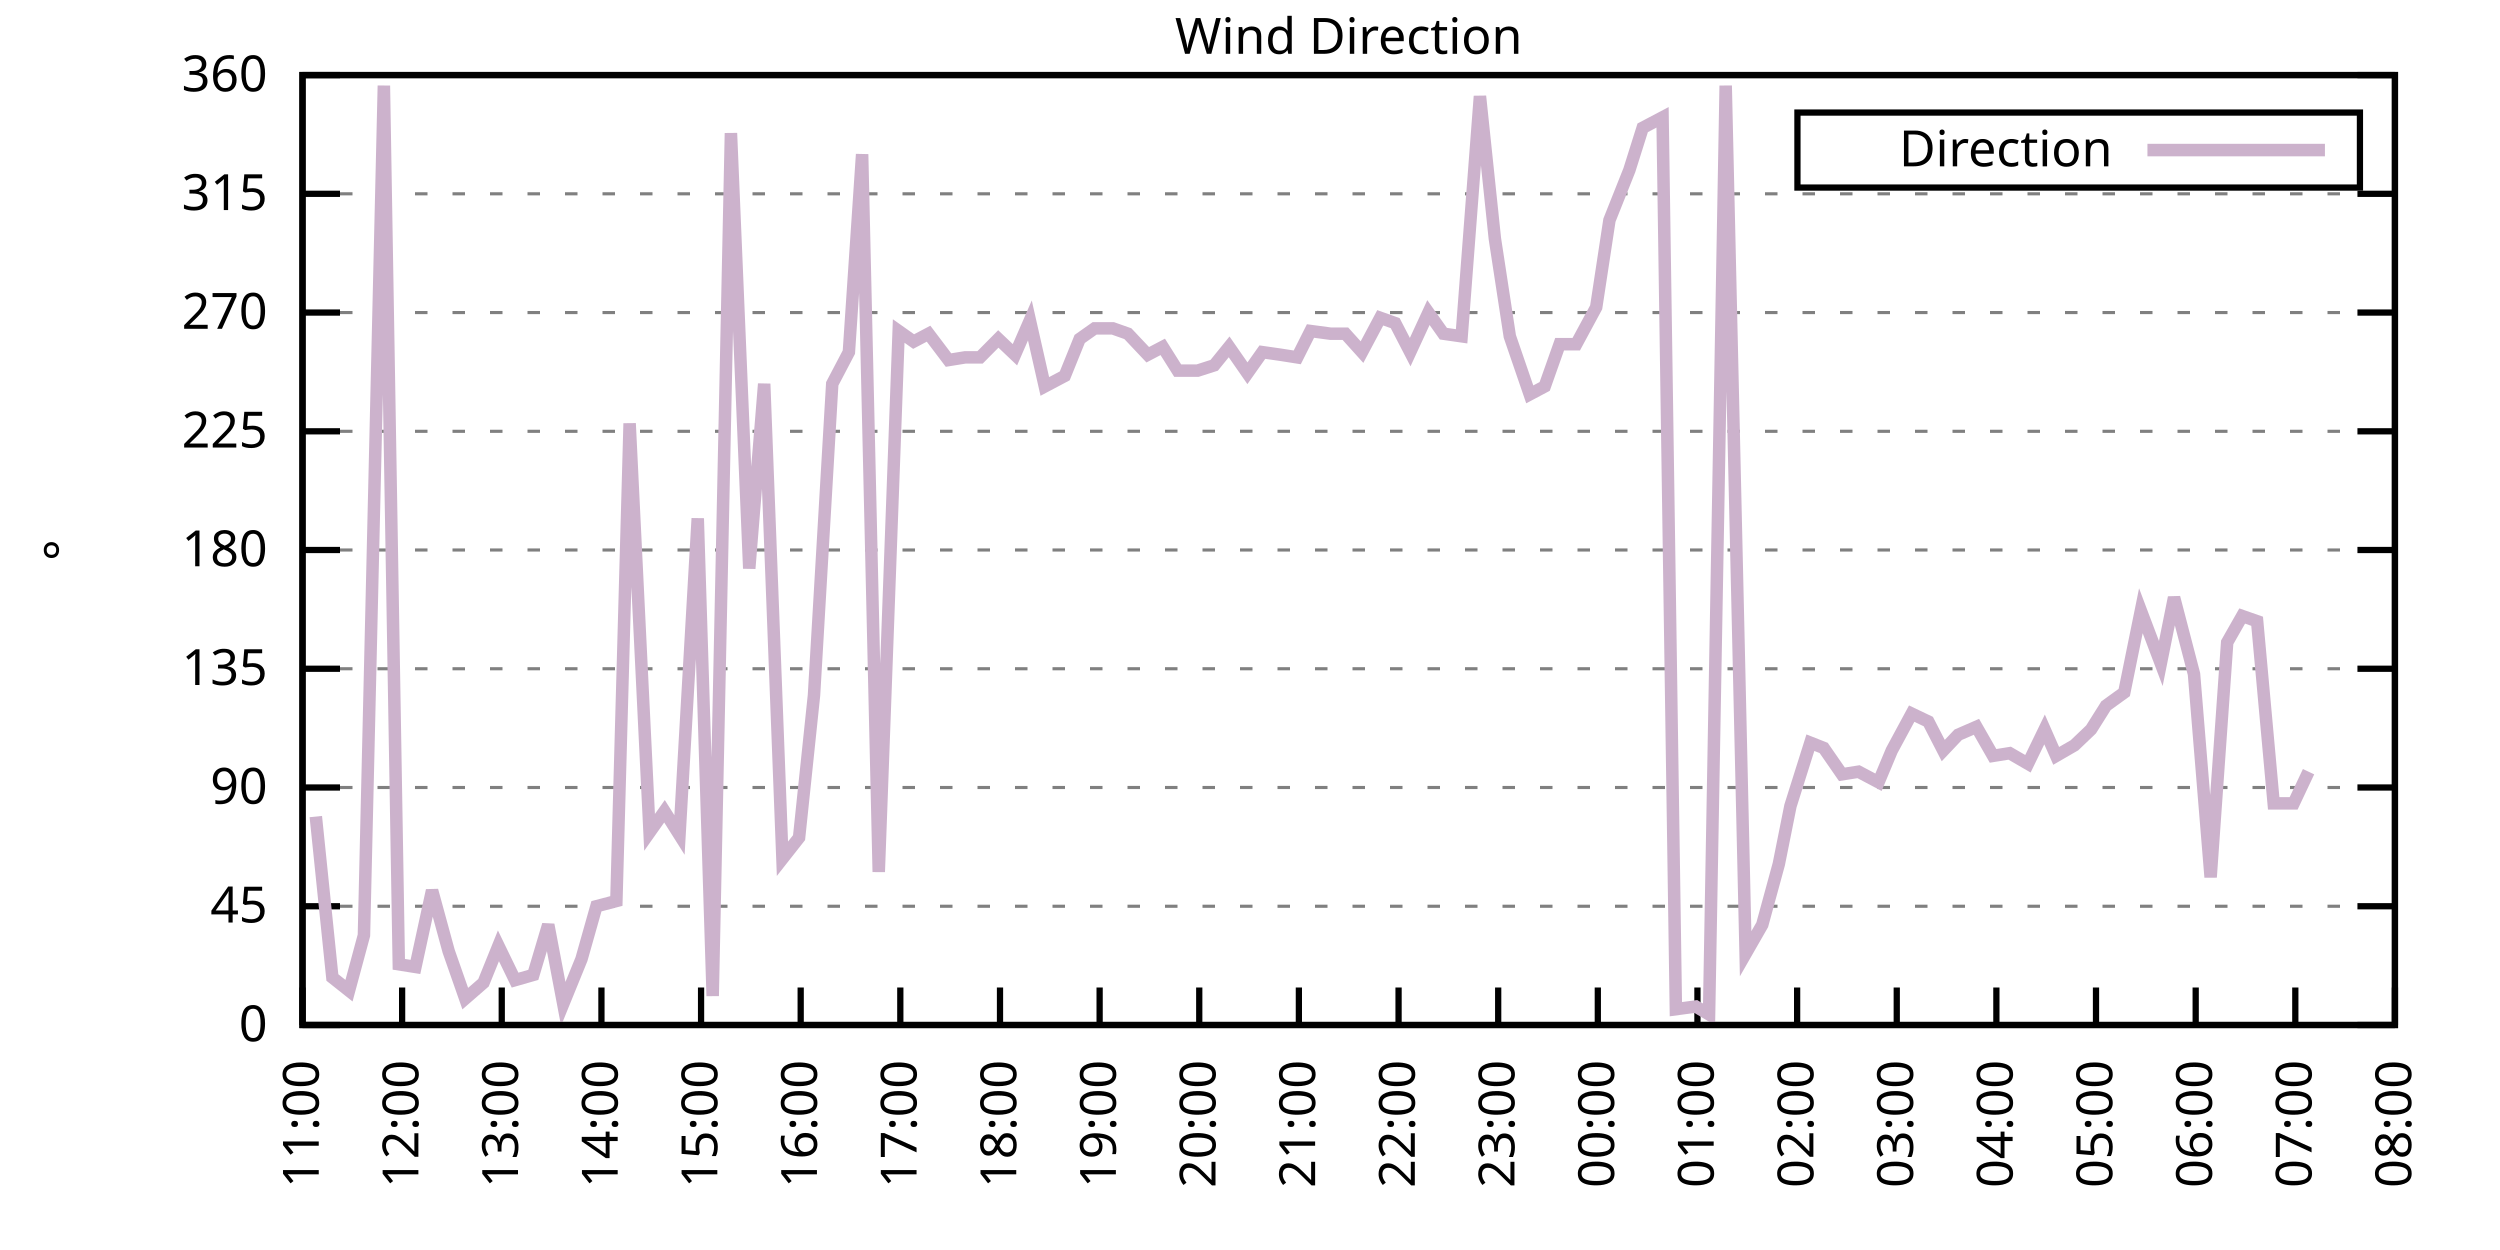
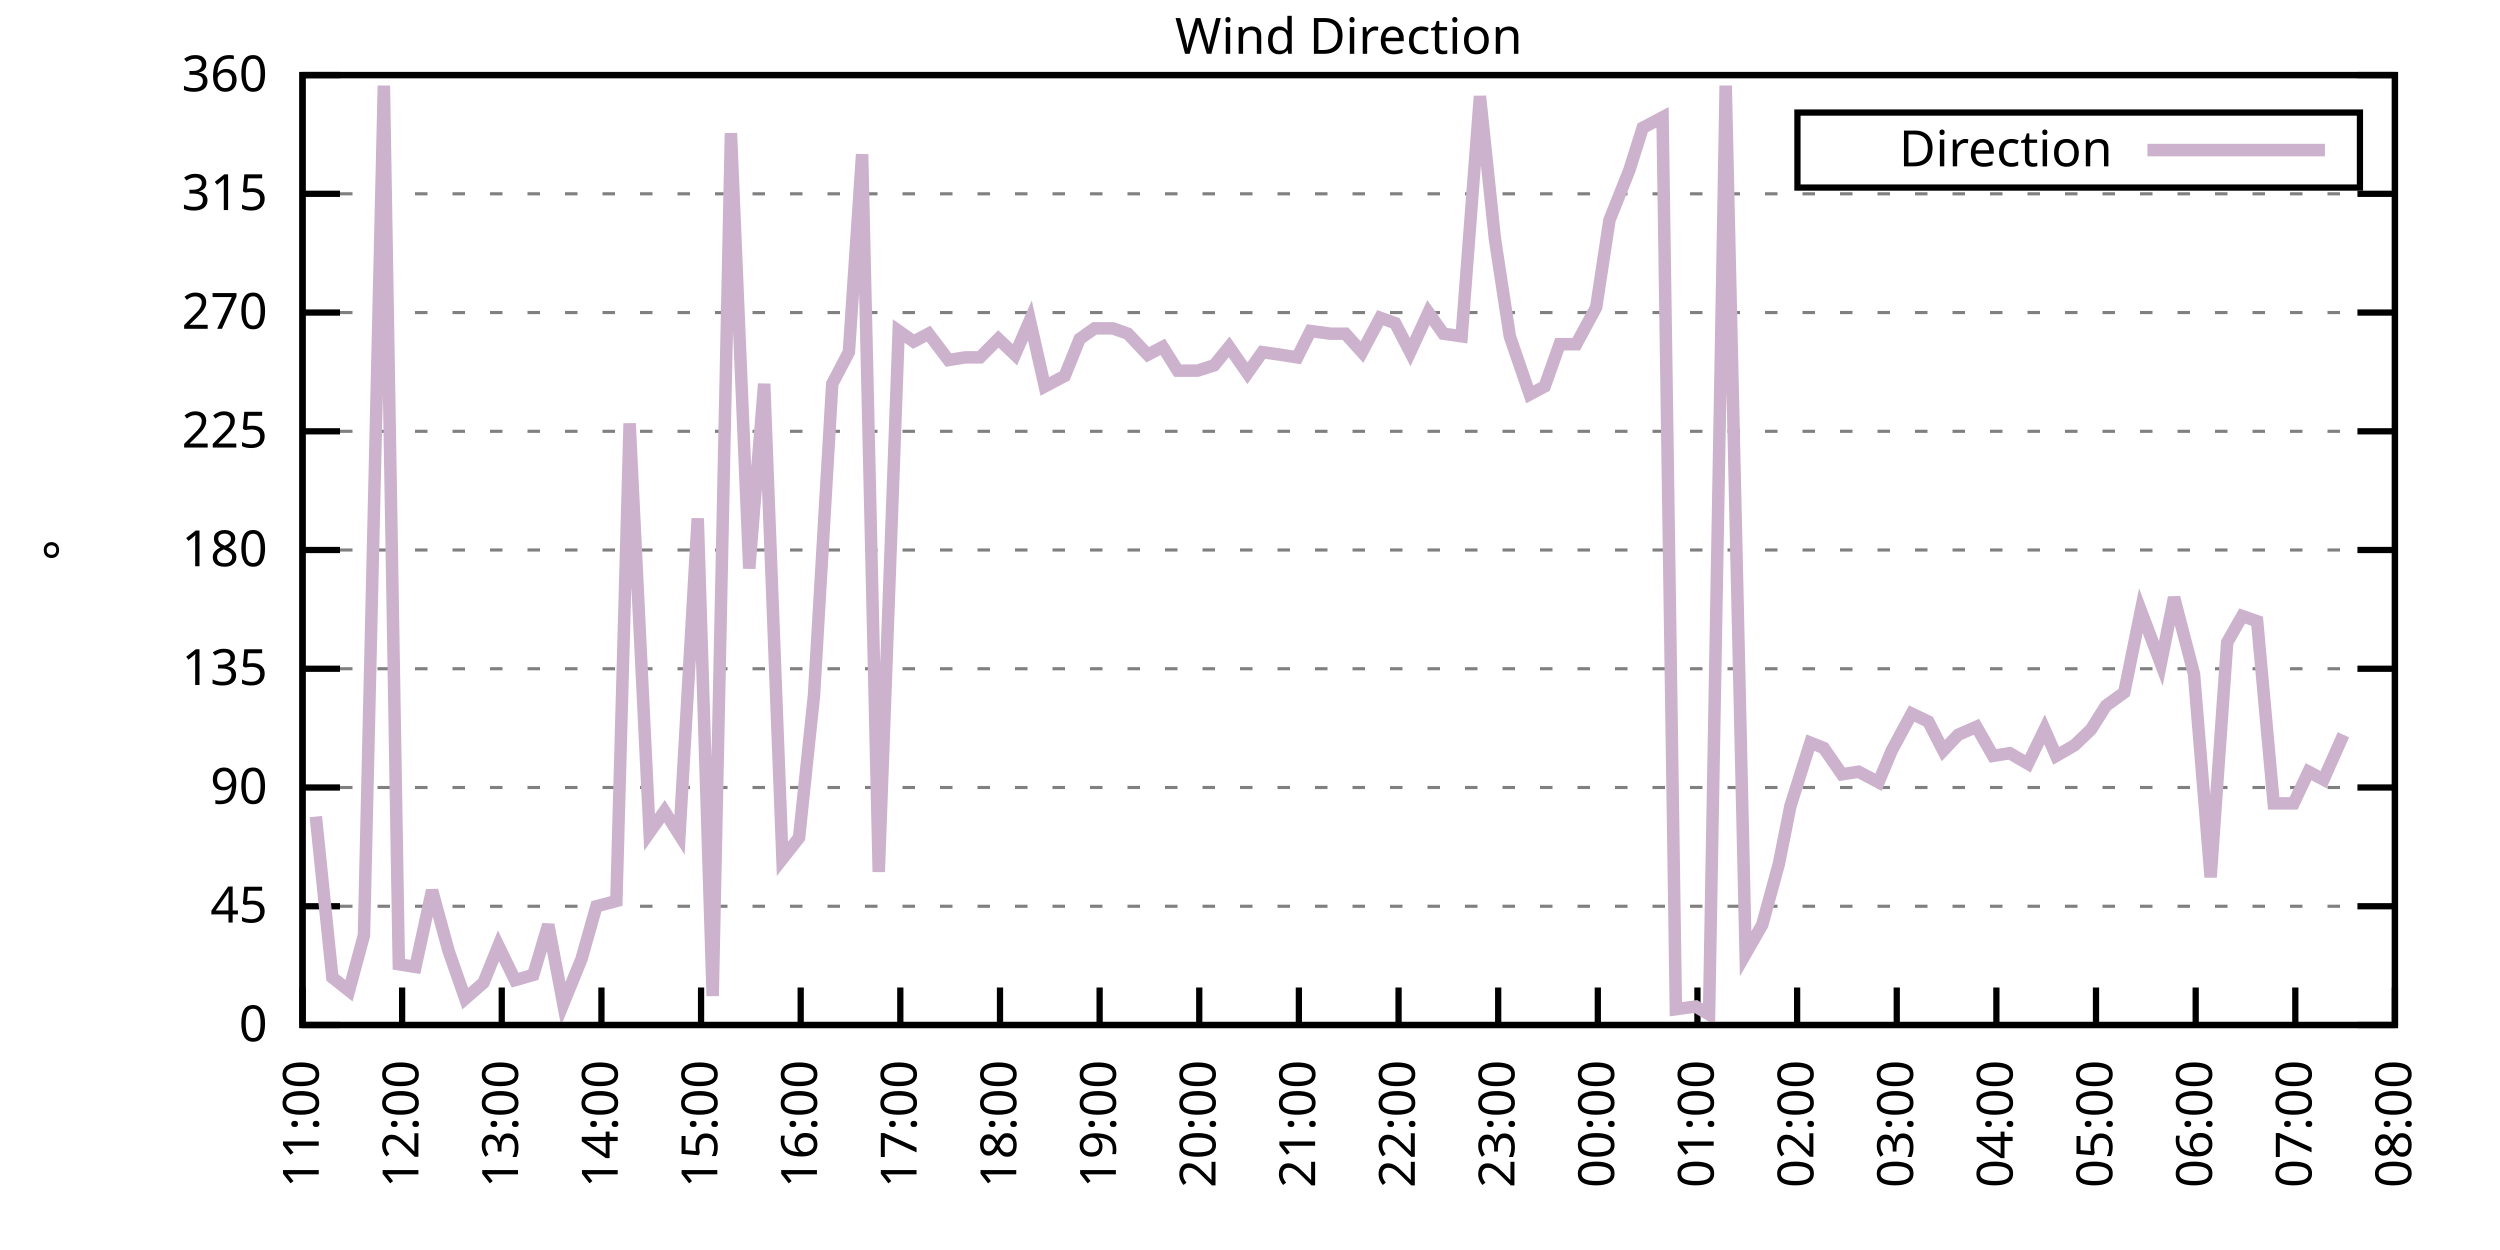
<svg xmlns="http://www.w3.org/2000/svg" xmlns:xlink="http://www.w3.org/1999/xlink" width="400" height="200" viewBox="0 0 400 200">
  <g id="gnuplot_canvas">
    <rect x="0" y="0" width="400" height="200" fill="none" />
    <defs>
      <circle id="gpDot" r="0.5" stroke-width="0.5" stroke="currentColor" />
      <path id="gpPt0" stroke-width="0.333" stroke="currentColor" d="M-1,0 h2 M0,-1 v2" />
      <path id="gpPt1" stroke-width="0.333" stroke="currentColor" d="M-1,-1 L1,1 M1,-1 L-1,1" />
      <path id="gpPt2" stroke-width="0.333" stroke="currentColor" d="M-1,0 L1,0 M0,-1 L0,1 M-1,-1 L1,1 M-1,1 L1,-1" />
      <rect id="gpPt3" stroke-width="0.333" stroke="currentColor" x="-1" y="-1" width="2" height="2" />
      <rect id="gpPt4" stroke-width="0.333" stroke="currentColor" fill="currentColor" x="-1" y="-1" width="2" height="2" />
      <circle id="gpPt5" stroke-width="0.333" stroke="currentColor" cx="0" cy="0" r="1" />
      <use xlink:href="#gpPt5" id="gpPt6" fill="currentColor" stroke="none" />
      <path id="gpPt7" stroke-width="0.333" stroke="currentColor" d="M0,-1.33 L-1.33,0.67 L1.33,0.67 z" />
      <use xlink:href="#gpPt7" id="gpPt8" fill="currentColor" stroke="none" />
      <use xlink:href="#gpPt7" id="gpPt9" stroke="currentColor" transform="rotate(180)" />
      <use xlink:href="#gpPt9" id="gpPt10" fill="currentColor" stroke="none" />
      <use xlink:href="#gpPt3" id="gpPt11" stroke="currentColor" transform="rotate(45)" />
      <use xlink:href="#gpPt11" id="gpPt12" fill="currentColor" stroke="none" />
      <path id="gpPt13" stroke-width="0.333" stroke="currentColor" d="M0,1.330 L1.265,0.411 L0.782,-1.067 L-0.782,-1.076 L-1.265,0.411 z" />
      <use xlink:href="#gpPt13" id="gpPt14" fill="currentColor" stroke="none" />
      <filter id="textbox" filterUnits="objectBoundingBox" x="0" y="0" height="1" width="1">
        <feFlood flood-color="white" flood-opacity="1" result="bgnd" />
        <feComposite in="SourceGraphic" in2="bgnd" operator="atop" />
      </filter>
      <filter id="greybox" filterUnits="objectBoundingBox" x="0" y="0" height="1" width="1">
        <feFlood flood-color="lightgrey" flood-opacity="1" result="grey" />
        <feComposite in="SourceGraphic" in2="grey" operator="atop" />
      </filter>
    </defs>
    <g fill="none" color="white" stroke="currentColor" stroke-width="1.00" stroke-linecap="butt" stroke-linejoin="miter">
</g>
    <g fill="none" color="black" stroke="currentColor" stroke-width="1.00" stroke-linecap="butt" stroke-linejoin="miter">
      <g stroke="none" shape-rendering="crispEdges">
        <polygon fill="rgb(255, 255, 255)" points="48.40,164.00 383.18,164.00 383.18,12.02 48.40,12.02 " />
      </g>
    </g>
    <g fill="none" color="black" stroke="currentColor" stroke-width="1.00" stroke-linecap="butt" stroke-linejoin="miter">
</g>
    <g fill="none" color="black" stroke="black" stroke-width="0.50" stroke-linecap="butt" stroke-linejoin="miter">
</g>
    <g fill="none" color="gray" stroke="currentColor" stroke-width="0.50" stroke-linecap="butt" stroke-linejoin="miter">
      <path stroke="gray" stroke-dasharray="2,4" class="gridline" d="M48.40,164.00 L383.19,164.00  " />
    </g>
    <g fill="none" color="gray" stroke="gray" stroke-width="1.00" stroke-linecap="butt" stroke-linejoin="miter">
</g>
    <g fill="none" color="black" stroke="currentColor" stroke-width="1.00" stroke-linecap="butt" stroke-linejoin="miter">
      <path stroke="black" d="M48.40,164.00 L54.40,164.00 M383.19,164.00 L377.19,164.00  " />
      <g transform="translate(42.80,166.60)" stroke="none" fill="black" font-family="Sans" font-size="8.00" text-anchor="end">
        <text>
          <tspan font-family="Sans"> 0</tspan>
        </text>
      </g>
    </g>
    <g fill="none" color="black" stroke="currentColor" stroke-width="1.00" stroke-linecap="butt" stroke-linejoin="miter">
</g>
    <g fill="none" color="black" stroke="black" stroke-width="0.50" stroke-linecap="butt" stroke-linejoin="miter">
</g>
    <g fill="none" color="gray" stroke="currentColor" stroke-width="0.50" stroke-linecap="butt" stroke-linejoin="miter">
      <path stroke="gray" stroke-dasharray="2,4" class="gridline" d="M48.40,145.00 L383.19,145.00  " />
    </g>
    <g fill="none" color="gray" stroke="gray" stroke-width="1.00" stroke-linecap="butt" stroke-linejoin="miter">
</g>
    <g fill="none" color="black" stroke="currentColor" stroke-width="1.00" stroke-linecap="butt" stroke-linejoin="miter">
      <path stroke="black" d="M48.40,145.00 L54.40,145.00 M383.19,145.00 L377.19,145.00  " />
      <g transform="translate(42.80,147.60)" stroke="none" fill="black" font-family="Sans" font-size="8.00" text-anchor="end">
        <text>
          <tspan font-family="Sans"> 45</tspan>
        </text>
      </g>
    </g>
    <g fill="none" color="black" stroke="currentColor" stroke-width="1.00" stroke-linecap="butt" stroke-linejoin="miter">
</g>
    <g fill="none" color="black" stroke="black" stroke-width="0.50" stroke-linecap="butt" stroke-linejoin="miter">
</g>
    <g fill="none" color="gray" stroke="currentColor" stroke-width="0.50" stroke-linecap="butt" stroke-linejoin="miter">
      <path stroke="gray" stroke-dasharray="2,4" class="gridline" d="M48.40,126.00 L383.19,126.00  " />
    </g>
    <g fill="none" color="gray" stroke="gray" stroke-width="1.00" stroke-linecap="butt" stroke-linejoin="miter">
</g>
    <g fill="none" color="black" stroke="currentColor" stroke-width="1.00" stroke-linecap="butt" stroke-linejoin="miter">
      <path stroke="black" d="M48.40,126.00 L54.40,126.00 M383.19,126.00 L377.19,126.00  " />
      <g transform="translate(42.80,128.60)" stroke="none" fill="black" font-family="Sans" font-size="8.00" text-anchor="end">
        <text>
          <tspan font-family="Sans"> 90</tspan>
        </text>
      </g>
    </g>
    <g fill="none" color="black" stroke="currentColor" stroke-width="1.00" stroke-linecap="butt" stroke-linejoin="miter">
</g>
    <g fill="none" color="black" stroke="black" stroke-width="0.50" stroke-linecap="butt" stroke-linejoin="miter">
</g>
    <g fill="none" color="gray" stroke="currentColor" stroke-width="0.50" stroke-linecap="butt" stroke-linejoin="miter">
      <path stroke="gray" stroke-dasharray="2,4" class="gridline" d="M48.40,107.00 L383.19,107.00  " />
    </g>
    <g fill="none" color="gray" stroke="gray" stroke-width="1.00" stroke-linecap="butt" stroke-linejoin="miter">
</g>
    <g fill="none" color="black" stroke="currentColor" stroke-width="1.00" stroke-linecap="butt" stroke-linejoin="miter">
      <path stroke="black" d="M48.40,107.00 L54.40,107.00 M383.19,107.00 L377.19,107.00  " />
      <g transform="translate(42.80,109.60)" stroke="none" fill="black" font-family="Sans" font-size="8.00" text-anchor="end">
        <text>
          <tspan font-family="Sans"> 135</tspan>
        </text>
      </g>
    </g>
    <g fill="none" color="black" stroke="currentColor" stroke-width="1.00" stroke-linecap="butt" stroke-linejoin="miter">
</g>
    <g fill="none" color="black" stroke="black" stroke-width="0.50" stroke-linecap="butt" stroke-linejoin="miter">
</g>
    <g fill="none" color="gray" stroke="currentColor" stroke-width="0.50" stroke-linecap="butt" stroke-linejoin="miter">
      <path stroke="gray" stroke-dasharray="2,4" class="gridline" d="M48.40,88.00 L383.19,88.00  " />
    </g>
    <g fill="none" color="gray" stroke="gray" stroke-width="1.00" stroke-linecap="butt" stroke-linejoin="miter">
</g>
    <g fill="none" color="black" stroke="currentColor" stroke-width="1.00" stroke-linecap="butt" stroke-linejoin="miter">
      <path stroke="black" d="M48.40,88.00 L54.40,88.00 M383.19,88.00 L377.19,88.00  " />
      <g transform="translate(42.80,90.60)" stroke="none" fill="black" font-family="Sans" font-size="8.00" text-anchor="end">
        <text>
          <tspan font-family="Sans"> 180</tspan>
        </text>
      </g>
    </g>
    <g fill="none" color="black" stroke="currentColor" stroke-width="1.00" stroke-linecap="butt" stroke-linejoin="miter">
</g>
    <g fill="none" color="black" stroke="black" stroke-width="0.50" stroke-linecap="butt" stroke-linejoin="miter">
</g>
    <g fill="none" color="gray" stroke="currentColor" stroke-width="0.50" stroke-linecap="butt" stroke-linejoin="miter">
      <path stroke="gray" stroke-dasharray="2,4" class="gridline" d="M48.40,69.01 L383.19,69.01  " />
    </g>
    <g fill="none" color="gray" stroke="gray" stroke-width="1.00" stroke-linecap="butt" stroke-linejoin="miter">
</g>
    <g fill="none" color="black" stroke="currentColor" stroke-width="1.00" stroke-linecap="butt" stroke-linejoin="miter">
      <path stroke="black" d="M48.40,69.01 L54.40,69.01 M383.19,69.01 L377.19,69.01  " />
      <g transform="translate(42.80,71.61)" stroke="none" fill="black" font-family="Sans" font-size="8.00" text-anchor="end">
        <text>
          <tspan font-family="Sans"> 225</tspan>
        </text>
      </g>
    </g>
    <g fill="none" color="black" stroke="currentColor" stroke-width="1.00" stroke-linecap="butt" stroke-linejoin="miter">
</g>
    <g fill="none" color="black" stroke="black" stroke-width="0.50" stroke-linecap="butt" stroke-linejoin="miter">
</g>
    <g fill="none" color="gray" stroke="currentColor" stroke-width="0.50" stroke-linecap="butt" stroke-linejoin="miter">
      <path stroke="gray" stroke-dasharray="2,4" class="gridline" d="M48.40,50.01 L383.19,50.01  " />
    </g>
    <g fill="none" color="gray" stroke="gray" stroke-width="1.00" stroke-linecap="butt" stroke-linejoin="miter">
</g>
    <g fill="none" color="black" stroke="currentColor" stroke-width="1.00" stroke-linecap="butt" stroke-linejoin="miter">
      <path stroke="black" d="M48.40,50.01 L54.40,50.01 M383.19,50.01 L377.19,50.01  " />
      <g transform="translate(42.80,52.61)" stroke="none" fill="black" font-family="Sans" font-size="8.00" text-anchor="end">
        <text>
          <tspan font-family="Sans"> 270</tspan>
        </text>
      </g>
    </g>
    <g fill="none" color="black" stroke="currentColor" stroke-width="1.00" stroke-linecap="butt" stroke-linejoin="miter">
</g>
    <g fill="none" color="black" stroke="black" stroke-width="0.50" stroke-linecap="butt" stroke-linejoin="miter">
</g>
    <g fill="none" color="gray" stroke="currentColor" stroke-width="0.50" stroke-linecap="butt" stroke-linejoin="miter">
      <path stroke="gray" stroke-dasharray="2,4" class="gridline" d="M48.40,31.01 L383.19,31.01  " />
    </g>
    <g fill="none" color="gray" stroke="gray" stroke-width="1.00" stroke-linecap="butt" stroke-linejoin="miter">
</g>
    <g fill="none" color="black" stroke="currentColor" stroke-width="1.00" stroke-linecap="butt" stroke-linejoin="miter">
      <path stroke="black" d="M48.40,31.01 L54.40,31.01 M383.19,31.01 L377.19,31.01  " />
      <g transform="translate(42.80,33.61)" stroke="none" fill="black" font-family="Sans" font-size="8.00" text-anchor="end">
        <text>
          <tspan font-family="Sans"> 315</tspan>
        </text>
      </g>
    </g>
    <g fill="none" color="black" stroke="currentColor" stroke-width="1.00" stroke-linecap="butt" stroke-linejoin="miter">
</g>
    <g fill="none" color="black" stroke="black" stroke-width="0.50" stroke-linecap="butt" stroke-linejoin="miter">
</g>
    <g fill="none" color="gray" stroke="currentColor" stroke-width="0.50" stroke-linecap="butt" stroke-linejoin="miter">
      <path stroke="gray" stroke-dasharray="2,4" class="gridline" d="M48.40,12.01 L383.19,12.01  " />
    </g>
    <g fill="none" color="gray" stroke="gray" stroke-width="1.00" stroke-linecap="butt" stroke-linejoin="miter">
</g>
    <g fill="none" color="black" stroke="currentColor" stroke-width="1.00" stroke-linecap="butt" stroke-linejoin="miter">
      <path stroke="black" d="M48.40,12.01 L54.40,12.01 M383.19,12.01 L377.19,12.01  " />
      <g transform="translate(42.80,14.61)" stroke="none" fill="black" font-family="Sans" font-size="8.00" text-anchor="end">
        <text>
          <tspan font-family="Sans"> 360</tspan>
        </text>
      </g>
    </g>
    <g fill="none" color="black" stroke="currentColor" stroke-width="1.00" stroke-linecap="butt" stroke-linejoin="miter">
      <path stroke="black" d="M48.40,164.00 L48.40,158.00  " />
      <g transform="translate(51.00,169.60) rotate(270.00)" stroke="none" fill="black" font-family="Sans" font-size="8.00" text-anchor="end">
        <text>
          <tspan font-family="Sans">11:00</tspan>
        </text>
      </g>
    </g>
    <g fill="none" color="black" stroke="currentColor" stroke-width="1.00" stroke-linecap="butt" stroke-linejoin="miter">
      <path stroke="black" d="M64.34,164.00 L64.34,158.00  " />
      <g transform="translate(66.94,169.60) rotate(270.00)" stroke="none" fill="black" font-family="Sans" font-size="8.00" text-anchor="end">
        <text>
          <tspan font-family="Sans">12:00</tspan>
        </text>
      </g>
    </g>
    <g fill="none" color="black" stroke="currentColor" stroke-width="1.00" stroke-linecap="butt" stroke-linejoin="miter">
      <path stroke="black" d="M80.28,164.00 L80.28,158.00  " />
      <g transform="translate(82.88,169.60) rotate(270.00)" stroke="none" fill="black" font-family="Sans" font-size="8.00" text-anchor="end">
        <text>
          <tspan font-family="Sans">13:00</tspan>
        </text>
      </g>
    </g>
    <g fill="none" color="black" stroke="currentColor" stroke-width="1.00" stroke-linecap="butt" stroke-linejoin="miter">
      <path stroke="black" d="M96.23,164.00 L96.23,158.00  " />
      <g transform="translate(98.83,169.60) rotate(270.00)" stroke="none" fill="black" font-family="Sans" font-size="8.00" text-anchor="end">
        <text>
          <tspan font-family="Sans">14:00</tspan>
        </text>
      </g>
    </g>
    <g fill="none" color="black" stroke="currentColor" stroke-width="1.00" stroke-linecap="butt" stroke-linejoin="miter">
      <path stroke="black" d="M112.17,164.00 L112.17,158.00  " />
      <g transform="translate(114.77,169.60) rotate(270.00)" stroke="none" fill="black" font-family="Sans" font-size="8.00" text-anchor="end">
        <text>
          <tspan font-family="Sans">15:00</tspan>
        </text>
      </g>
    </g>
    <g fill="none" color="black" stroke="currentColor" stroke-width="1.00" stroke-linecap="butt" stroke-linejoin="miter">
      <path stroke="black" d="M128.11,164.00 L128.11,158.00  " />
      <g transform="translate(130.71,169.60) rotate(270.00)" stroke="none" fill="black" font-family="Sans" font-size="8.00" text-anchor="end">
        <text>
          <tspan font-family="Sans">16:00</tspan>
        </text>
      </g>
    </g>
    <g fill="none" color="black" stroke="currentColor" stroke-width="1.00" stroke-linecap="butt" stroke-linejoin="miter">
      <path stroke="black" d="M144.05,164.00 L144.05,158.00  " />
      <g transform="translate(146.65,169.60) rotate(270.00)" stroke="none" fill="black" font-family="Sans" font-size="8.00" text-anchor="end">
        <text>
          <tspan font-family="Sans">17:00</tspan>
        </text>
      </g>
    </g>
    <g fill="none" color="black" stroke="currentColor" stroke-width="1.00" stroke-linecap="butt" stroke-linejoin="miter">
      <path stroke="black" d="M160.00,164.00 L160.00,158.00  " />
      <g transform="translate(162.60,169.60) rotate(270.00)" stroke="none" fill="black" font-family="Sans" font-size="8.00" text-anchor="end">
        <text>
          <tspan font-family="Sans">18:00</tspan>
        </text>
      </g>
    </g>
    <g fill="none" color="black" stroke="currentColor" stroke-width="1.00" stroke-linecap="butt" stroke-linejoin="miter">
      <path stroke="black" d="M175.94,164.00 L175.94,158.00  " />
      <g transform="translate(178.54,169.60) rotate(270.00)" stroke="none" fill="black" font-family="Sans" font-size="8.00" text-anchor="end">
        <text>
          <tspan font-family="Sans">19:00</tspan>
        </text>
      </g>
    </g>
    <g fill="none" color="black" stroke="currentColor" stroke-width="1.00" stroke-linecap="butt" stroke-linejoin="miter">
      <path stroke="black" d="M191.88,164.00 L191.88,158.00  " />
      <g transform="translate(194.48,169.60) rotate(270.00)" stroke="none" fill="black" font-family="Sans" font-size="8.00" text-anchor="end">
        <text>
          <tspan font-family="Sans">20:00</tspan>
        </text>
      </g>
    </g>
    <g fill="none" color="black" stroke="currentColor" stroke-width="1.00" stroke-linecap="butt" stroke-linejoin="miter">
      <path stroke="black" d="M207.82,164.00 L207.82,158.00  " />
      <g transform="translate(210.42,169.60) rotate(270.00)" stroke="none" fill="black" font-family="Sans" font-size="8.00" text-anchor="end">
        <text>
          <tspan font-family="Sans">21:00</tspan>
        </text>
      </g>
    </g>
    <g fill="none" color="black" stroke="currentColor" stroke-width="1.00" stroke-linecap="butt" stroke-linejoin="miter">
      <path stroke="black" d="M223.77,164.00 L223.77,158.00  " />
      <g transform="translate(226.37,169.60) rotate(270.00)" stroke="none" fill="black" font-family="Sans" font-size="8.00" text-anchor="end">
        <text>
          <tspan font-family="Sans">22:00</tspan>
        </text>
      </g>
    </g>
    <g fill="none" color="black" stroke="currentColor" stroke-width="1.00" stroke-linecap="butt" stroke-linejoin="miter">
      <path stroke="black" d="M239.71,164.00 L239.71,158.00  " />
      <g transform="translate(242.31,169.60) rotate(270.00)" stroke="none" fill="black" font-family="Sans" font-size="8.00" text-anchor="end">
        <text>
          <tspan font-family="Sans">23:00</tspan>
        </text>
      </g>
    </g>
    <g fill="none" color="black" stroke="currentColor" stroke-width="1.00" stroke-linecap="butt" stroke-linejoin="miter">
      <path stroke="black" d="M255.65,164.00 L255.65,158.00  " />
      <g transform="translate(258.25,169.60) rotate(270.00)" stroke="none" fill="black" font-family="Sans" font-size="8.00" text-anchor="end">
        <text>
          <tspan font-family="Sans">00:00</tspan>
        </text>
      </g>
    </g>
    <g fill="none" color="black" stroke="currentColor" stroke-width="1.00" stroke-linecap="butt" stroke-linejoin="miter">
      <path stroke="black" d="M271.59,164.00 L271.59,158.00  " />
      <g transform="translate(274.19,169.60) rotate(270.00)" stroke="none" fill="black" font-family="Sans" font-size="8.00" text-anchor="end">
        <text>
          <tspan font-family="Sans">01:00</tspan>
        </text>
      </g>
    </g>
    <g fill="none" color="black" stroke="currentColor" stroke-width="1.00" stroke-linecap="butt" stroke-linejoin="miter">
      <path stroke="black" d="M287.54,164.00 L287.54,158.00  " />
      <g transform="translate(290.14,169.60) rotate(270.00)" stroke="none" fill="black" font-family="Sans" font-size="8.00" text-anchor="end">
        <text>
          <tspan font-family="Sans">02:00</tspan>
        </text>
      </g>
    </g>
    <g fill="none" color="black" stroke="currentColor" stroke-width="1.00" stroke-linecap="butt" stroke-linejoin="miter">
      <path stroke="black" d="M303.48,164.00 L303.48,158.00  " />
      <g transform="translate(306.08,169.60) rotate(270.00)" stroke="none" fill="black" font-family="Sans" font-size="8.00" text-anchor="end">
        <text>
          <tspan font-family="Sans">03:00</tspan>
        </text>
      </g>
    </g>
    <g fill="none" color="black" stroke="currentColor" stroke-width="1.00" stroke-linecap="butt" stroke-linejoin="miter">
      <path stroke="black" d="M319.42,164.00 L319.42,158.00  " />
      <g transform="translate(322.02,169.60) rotate(270.00)" stroke="none" fill="black" font-family="Sans" font-size="8.00" text-anchor="end">
        <text>
          <tspan font-family="Sans">04:00</tspan>
        </text>
      </g>
    </g>
    <g fill="none" color="black" stroke="currentColor" stroke-width="1.00" stroke-linecap="butt" stroke-linejoin="miter">
      <path stroke="black" d="M335.36,164.00 L335.36,158.00  " />
      <g transform="translate(337.96,169.60) rotate(270.00)" stroke="none" fill="black" font-family="Sans" font-size="8.00" text-anchor="end">
        <text>
          <tspan font-family="Sans">05:00</tspan>
        </text>
      </g>
    </g>
    <g fill="none" color="black" stroke="currentColor" stroke-width="1.00" stroke-linecap="butt" stroke-linejoin="miter">
      <path stroke="black" d="M351.31,164.00 L351.31,158.00  " />
      <g transform="translate(353.91,169.60) rotate(270.00)" stroke="none" fill="black" font-family="Sans" font-size="8.00" text-anchor="end">
        <text>
          <tspan font-family="Sans">06:00</tspan>
        </text>
      </g>
    </g>
    <g fill="none" color="black" stroke="currentColor" stroke-width="1.00" stroke-linecap="butt" stroke-linejoin="miter">
      <path stroke="black" d="M367.25,164.00 L367.25,158.00  " />
      <g transform="translate(369.85,169.60) rotate(270.00)" stroke="none" fill="black" font-family="Sans" font-size="8.00" text-anchor="end">
        <text>
          <tspan font-family="Sans">07:00</tspan>
        </text>
      </g>
    </g>
    <g fill="none" color="black" stroke="currentColor" stroke-width="1.00" stroke-linecap="butt" stroke-linejoin="miter">
      <path stroke="black" d="M383.19,164.00 L383.19,158.00  " />
      <g transform="translate(385.79,169.60) rotate(270.00)" stroke="none" fill="black" font-family="Sans" font-size="8.00" text-anchor="end">
        <text>
          <tspan font-family="Sans">08:00</tspan>
        </text>
      </g>
    </g>
    <g fill="none" color="black" stroke="currentColor" stroke-width="1.00" stroke-linecap="butt" stroke-linejoin="miter">
</g>
    <g fill="none" color="black" stroke="currentColor" stroke-width="1.00" stroke-linecap="butt" stroke-linejoin="miter">
      <path stroke="black" d="M48.40,12.01 L48.40,164.00 L383.19,164.00 L383.19,12.01 L48.40,12.01 Z  " />
    </g>
    <g fill="none" color="black" stroke="currentColor" stroke-width="1.00" stroke-linecap="butt" stroke-linejoin="miter">
</g>
    <g fill="none" color="black" stroke="currentColor" stroke-width="1.00" stroke-linecap="butt" stroke-linejoin="miter">
      <path stroke="black" d="M287.59,30.01 L287.59,18.01 L377.59,18.01 L377.59,30.01 L287.59,30.01 Z  " />
    </g>
    <g id="Wind_direction_plot_1">
      <g fill="none" color="white" stroke="black" stroke-width="2.00" stroke-linecap="butt" stroke-linejoin="miter">
</g>
      <g fill="none" color="black" stroke="currentColor" stroke-width="2.00" stroke-linecap="butt" stroke-linejoin="miter">
        <g transform="translate(337.99,26.61)" stroke="none" fill="black" font-family="Sans" font-size="8.00" text-anchor="end">
          <text>
            <tspan font-family="Sans">Direction</tspan>
          </text>
        </g>
      </g>
      <g fill="none" color="black" stroke="currentColor" stroke-width="2.00" stroke-linecap="butt" stroke-linejoin="miter">
-         <path stroke="rgb(204, 178, 204)" d="M343.59,24.01 L371.99,24.01 M50.53,130.65 L53.18,156.40 L55.84,158.51 L58.23,149.65 L61.42,13.70 L63.81,154.29   L66.47,154.71 L69.13,142.47 L71.78,152.18 L74.44,159.78 L77.36,157.24 L79.75,151.33 L82.41,156.82 L85.33,155.98   L87.72,147.96 L90.12,160.62 L93.04,153.45 L95.43,145.00 L98.62,144.16 L100.74,67.74 L103.93,133.18 L106.32,129.80   L108.72,133.60 L111.64,82.94 L114.03,159.36 L116.95,21.30 L119.88,90.96 L122.27,61.41 L125.19,137.40 L127.85,134.02   L130.24,111.23 L133.16,61.41 L135.82,56.34 L137.94,24.68 L140.60,139.51 L143.79,52.96 L146.18,54.65 L148.57,53.39   L151.76,57.61 L154.42,57.18 L156.81,57.18 L159.73,54.23 L162.39,56.76 L164.78,51.27 L167.17,61.83 L170.36,60.14   L172.75,54.23 L175.14,52.54 L178.06,52.54 L180.46,53.39 L183.64,56.76 L186.04,55.50 L188.43,59.30 L191.62,59.30   L194.27,58.45 L196.66,55.50 L199.59,59.72 L201.98,56.34 L204.90,56.76 L207.56,57.18 L209.68,52.96 L212.87,53.39   L215.26,53.39 L217.92,56.34 L220.84,50.85 L223.23,51.70 L225.63,56.34 L228.55,50.01 L230.94,53.39 L233.86,53.81   L236.79,15.39 L239.18,38.19 L241.57,53.81 L244.76,63.10 L247.15,61.83 L249.54,55.07 L252.20,55.07 L255.39,49.16   L257.51,35.23 L260.70,27.21 L262.83,20.45 L266.01,18.77 L268.14,161.47 L271.33,161.04 L273.45,162.31 L276.11,13.70   L279.30,152.60 L281.96,147.96 L284.61,138.25 L286.47,128.96 L289.66,118.83 L291.79,119.67 L294.71,123.89 L297.37,123.47   L300.56,125.16 L302.68,120.09 L305.87,114.18 L308.53,115.45 L310.92,120.09 L313.31,117.56 L316.23,116.29 L318.89,120.94   L321.55,120.51 L324.47,122.20 L327.13,116.71 L328.99,120.94 L331.91,119.25 L334.57,116.71 L336.96,112.91 L339.88,110.80   L342.54,97.72 L345.73,106.16 L347.85,95.60 L351.04,107.85 L353.70,140.36 L356.35,102.78 L358.75,98.56 L361.14,99.40   L363.79,128.54 L366.98,128.54 L369.37,123.47  " />
+         <path stroke="rgb(204, 178, 204)" d="M343.59,24.01 L371.99,24.01 M50.53,130.65 L53.18,156.40 L55.84,158.51 L58.23,149.65 L61.42,13.70 L63.81,154.29   L66.47,154.71 L69.13,142.47 L71.78,152.18 L74.44,159.78 L77.36,157.24 L79.75,151.33 L82.41,156.82 L85.33,155.98   L87.72,147.96 L90.12,160.62 L93.04,153.45 L95.43,145.00 L98.62,144.16 L100.74,67.74 L103.93,133.18 L106.32,129.80   L108.72,133.60 L111.64,82.94 L114.03,159.36 L116.95,21.30 L119.88,90.96 L122.27,61.41 L125.19,137.40 L127.85,134.02   L130.24,111.23 L133.16,61.41 L135.82,56.34 L137.94,24.68 L140.60,139.51 L143.79,52.96 L146.18,54.65 L148.57,53.39   L151.76,57.61 L154.42,57.18 L156.81,57.18 L159.73,54.23 L162.39,56.76 L164.78,51.27 L167.17,61.83 L170.36,60.14   L172.75,54.23 L175.14,52.54 L178.06,52.54 L180.46,53.39 L183.64,56.76 L186.04,55.50 L188.43,59.30 L191.62,59.30   L194.27,58.45 L196.66,55.50 L199.59,59.72 L201.98,56.34 L204.90,56.76 L207.56,57.18 L209.68,52.96 L212.87,53.39   L215.26,53.39 L217.92,56.34 L220.84,50.85 L223.23,51.70 L225.63,56.34 L228.55,50.01 L230.94,53.39 L233.86,53.81   L236.79,15.39 L239.18,38.19 L241.57,53.81 L244.76,63.10 L247.15,61.83 L249.54,55.07 L252.20,55.07 L255.39,49.16   L257.51,35.23 L260.70,27.21 L262.83,20.45 L266.01,18.77 L268.14,161.47 L271.33,161.04 L273.45,162.31 L276.11,13.70   L279.30,152.60 L281.96,147.96 L284.61,138.25 L286.47,128.96 L289.66,118.83 L291.79,119.67 L294.71,123.89 L297.37,123.47   L300.56,125.16 L302.68,120.09 L305.87,114.18 L308.53,115.45 L310.92,120.09 L313.31,117.56 L316.23,116.29 L318.89,120.94   L321.55,120.51 L324.47,122.20 L327.13,116.71 L328.99,120.94 L331.91,119.25 L334.57,116.71 L336.96,112.91 L339.88,110.80   L342.54,97.72 L345.73,106.16 L347.85,95.60 L351.04,107.85 L353.70,140.36 L356.35,102.78 L358.75,98.56 L361.14,99.40   L363.79,128.54 L366.98,128.54 L369.37,123.47 L371.76,124.74 L374.95,117.56  " />
      </g>
    </g>
    <g fill="none" color="black" stroke="currentColor" stroke-width="2.00" stroke-linecap="butt" stroke-linejoin="miter">
</g>
    <g fill="none" color="black" stroke="black" stroke-width="1.00" stroke-linecap="butt" stroke-linejoin="miter">
</g>
    <g fill="none" color="black" stroke="currentColor" stroke-width="1.00" stroke-linecap="butt" stroke-linejoin="miter">
      <path stroke="black" d="M48.40,12.01 L48.40,164.00 L383.19,164.00 L383.19,12.01 L48.40,12.01 Z  " />
      <g transform="translate(12.80,88.01) rotate(270.00)" stroke="none" fill="black" font-family="Sans" font-size="8.00" text-anchor="middle">
        <text>
          <tspan font-family="Sans">°</tspan>
        </text>
      </g>
    </g>
    <g fill="none" color="black" stroke="currentColor" stroke-width="1.00" stroke-linecap="butt" stroke-linejoin="miter">
</g>
    <g fill="none" color="black" stroke="currentColor" stroke-width="1.00" stroke-linecap="butt" stroke-linejoin="miter">
      <g transform="translate(215.79,8.61)" stroke="none" fill="black" font-family="Sans" font-size="8.00" text-anchor="middle">
        <text>
          <tspan font-family="Sans">Wind Direction</tspan>
        </text>
      </g>
    </g>
    <g fill="none" color="black" stroke="currentColor" stroke-width="1.00" stroke-linecap="butt" stroke-linejoin="miter">
</g>
  </g>
</svg>
